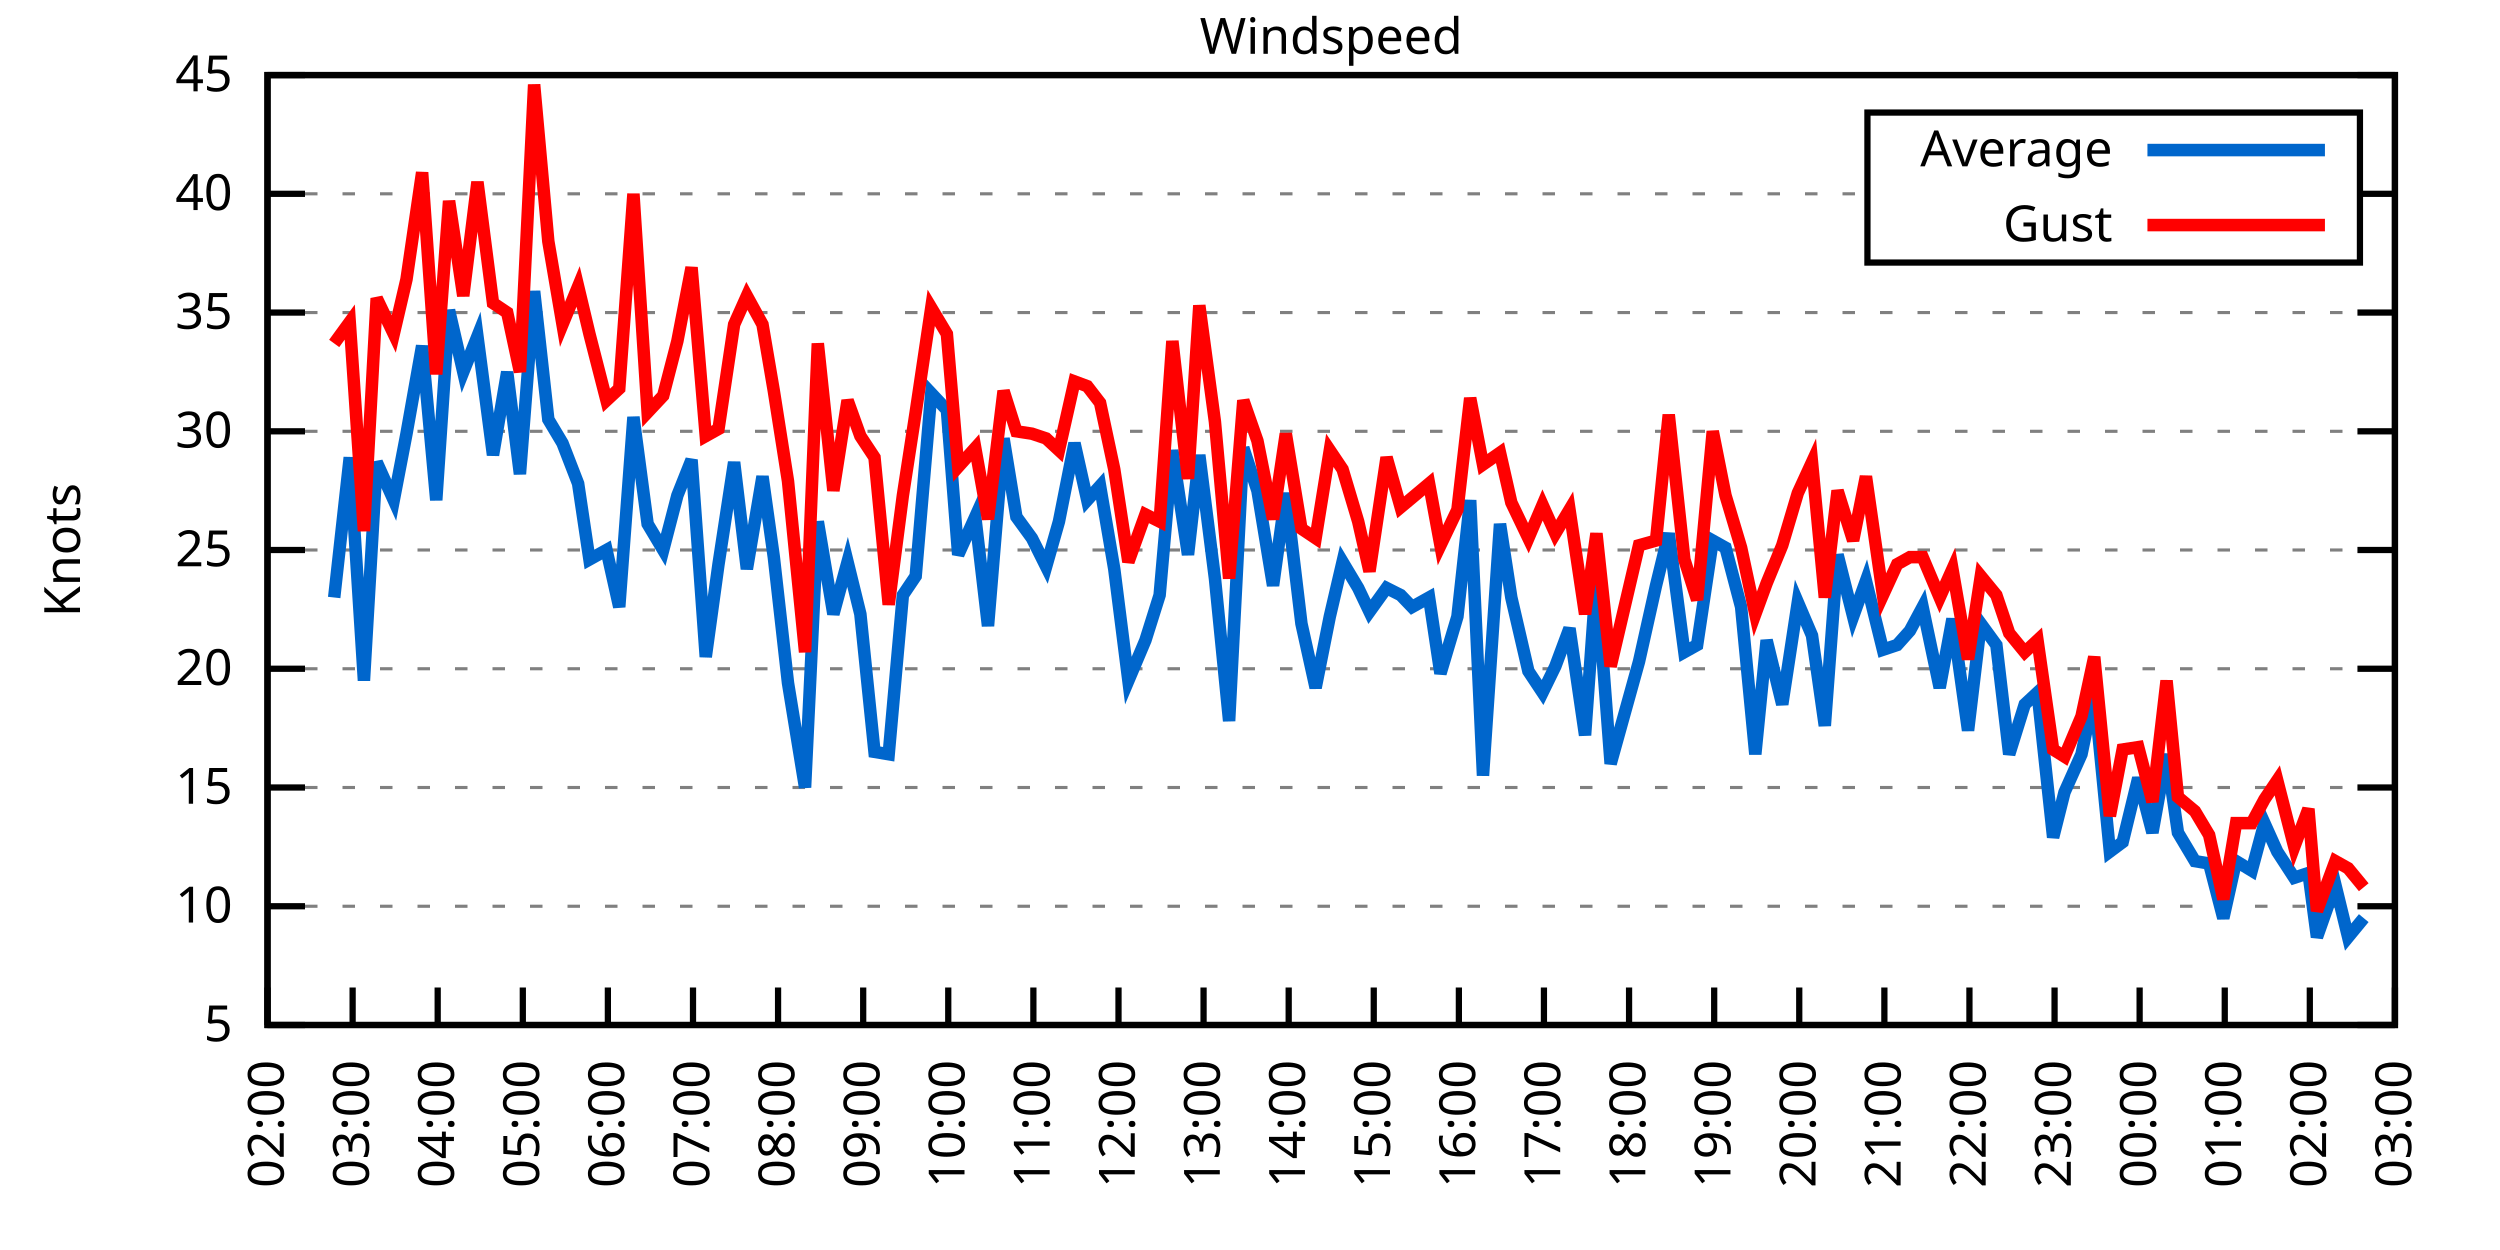
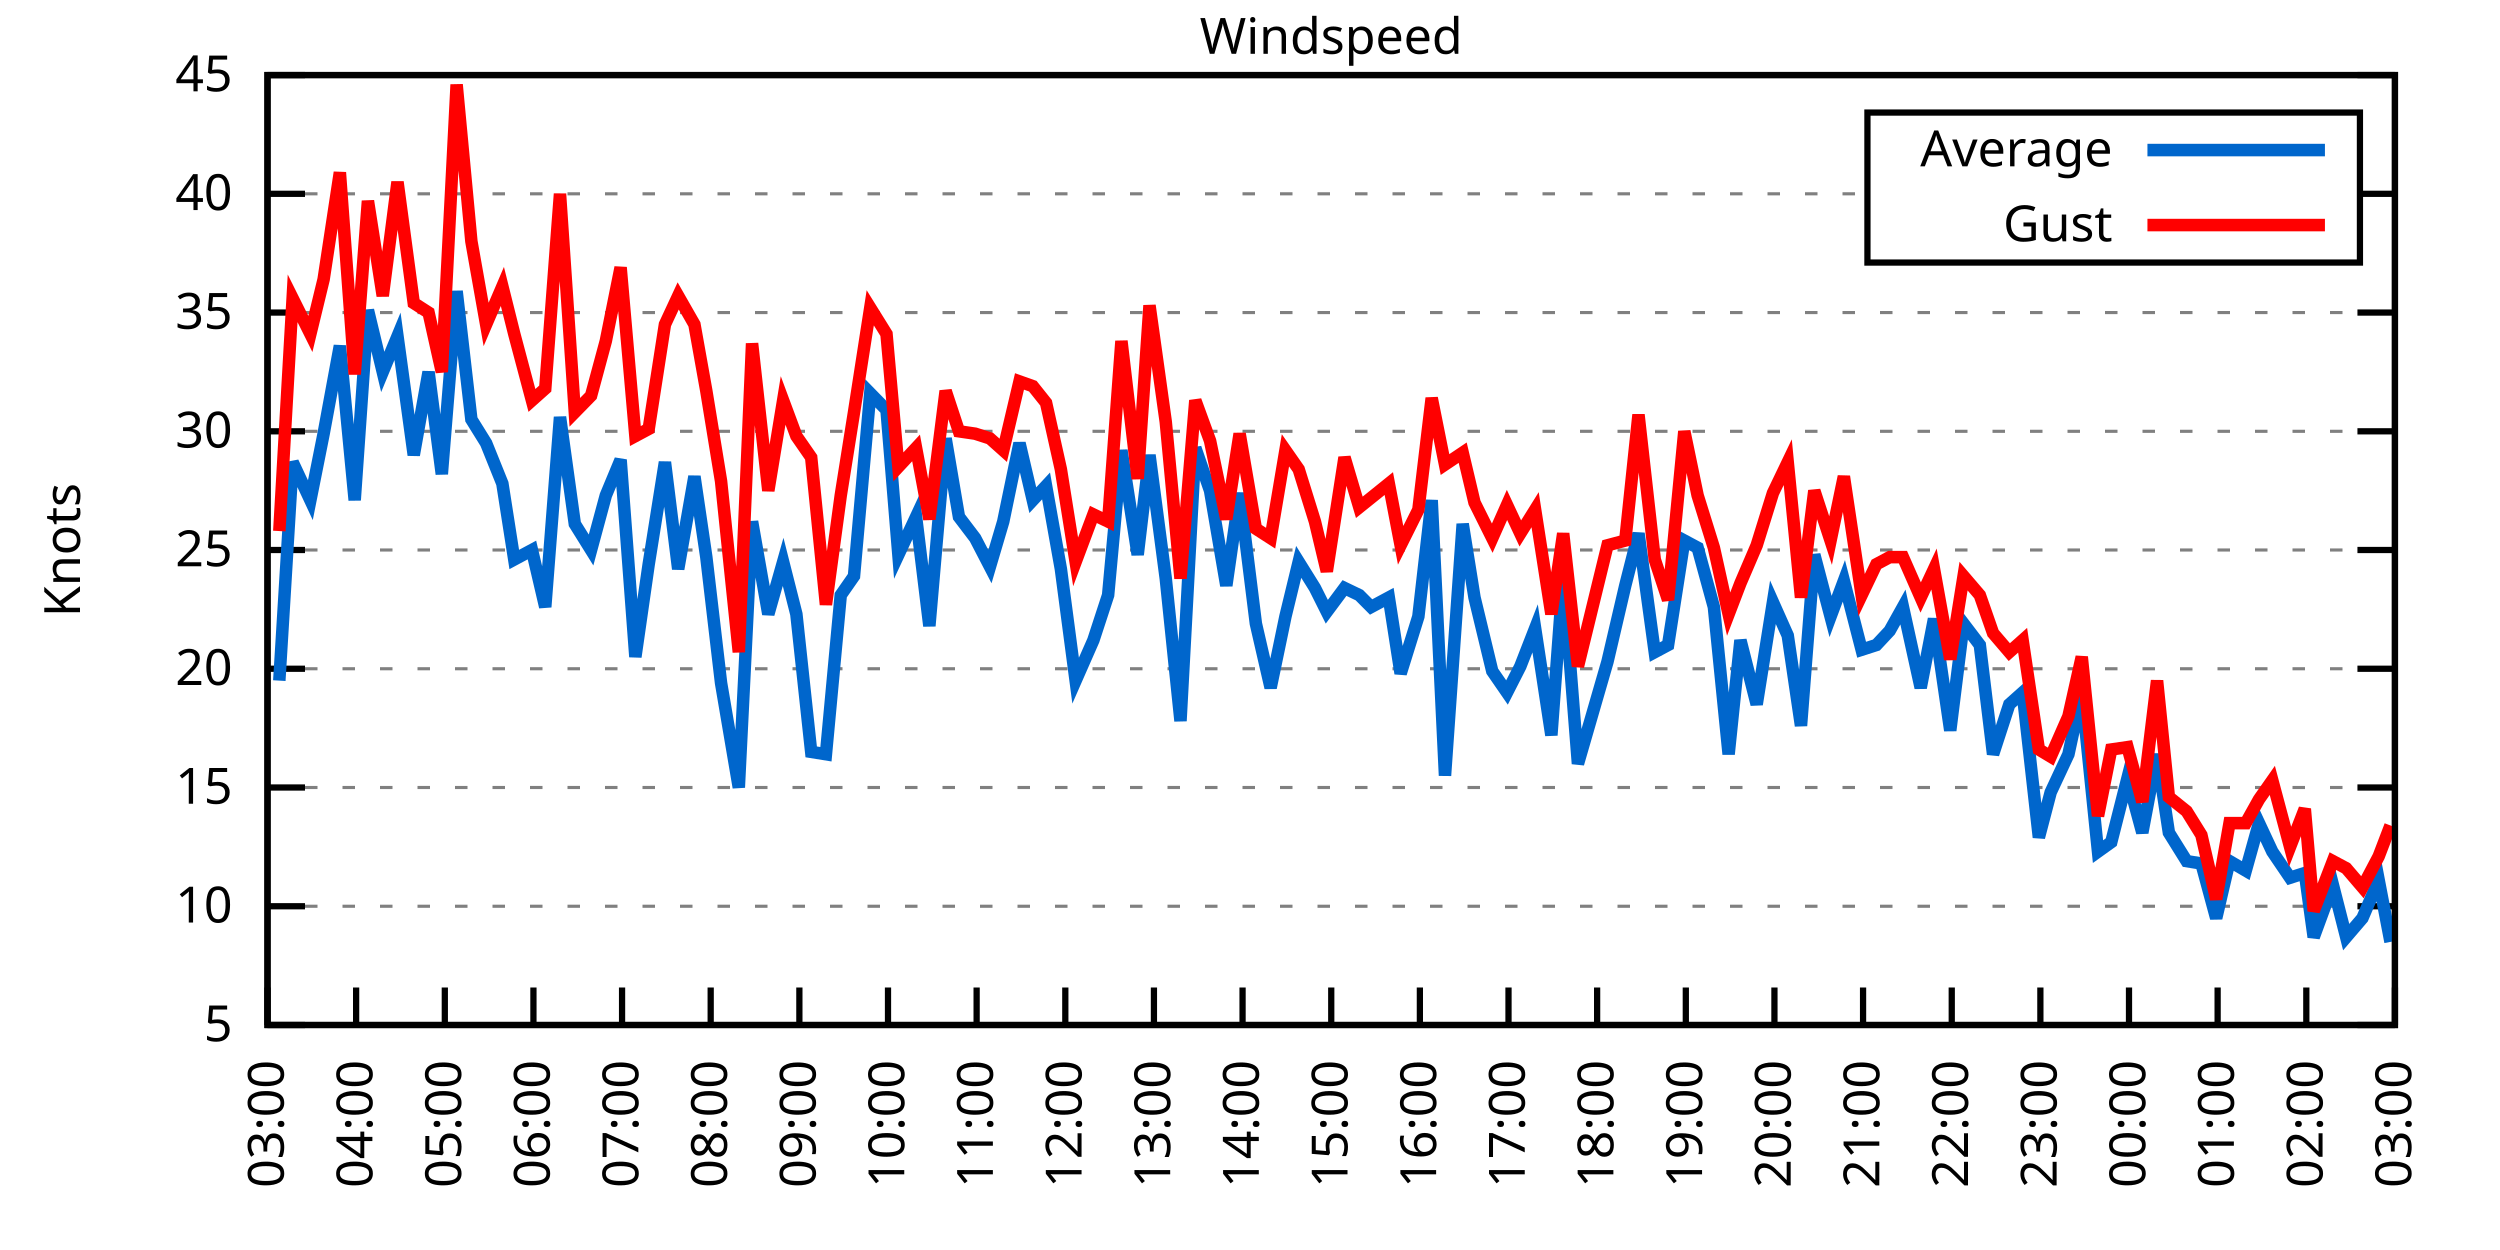
<svg xmlns="http://www.w3.org/2000/svg" xmlns:xlink="http://www.w3.org/1999/xlink" width="400" height="200" viewBox="0 0 400 200">
  <g id="gnuplot_canvas">
    <rect x="0" y="0" width="400" height="200" fill="none" />
    <defs>
      <circle id="gpDot" r="0.5" stroke-width="0.5" stroke="currentColor" />
      <path id="gpPt0" stroke-width="0.333" stroke="currentColor" d="M-1,0 h2 M0,-1 v2" />
      <path id="gpPt1" stroke-width="0.333" stroke="currentColor" d="M-1,-1 L1,1 M1,-1 L-1,1" />
      <path id="gpPt2" stroke-width="0.333" stroke="currentColor" d="M-1,0 L1,0 M0,-1 L0,1 M-1,-1 L1,1 M-1,1 L1,-1" />
      <rect id="gpPt3" stroke-width="0.333" stroke="currentColor" x="-1" y="-1" width="2" height="2" />
      <rect id="gpPt4" stroke-width="0.333" stroke="currentColor" fill="currentColor" x="-1" y="-1" width="2" height="2" />
      <circle id="gpPt5" stroke-width="0.333" stroke="currentColor" cx="0" cy="0" r="1" />
      <use xlink:href="#gpPt5" id="gpPt6" fill="currentColor" stroke="none" />
      <path id="gpPt7" stroke-width="0.333" stroke="currentColor" d="M0,-1.33 L-1.33,0.67 L1.33,0.67 z" />
      <use xlink:href="#gpPt7" id="gpPt8" fill="currentColor" stroke="none" />
      <use xlink:href="#gpPt7" id="gpPt9" stroke="currentColor" transform="rotate(180)" />
      <use xlink:href="#gpPt9" id="gpPt10" fill="currentColor" stroke="none" />
      <use xlink:href="#gpPt3" id="gpPt11" stroke="currentColor" transform="rotate(45)" />
      <use xlink:href="#gpPt11" id="gpPt12" fill="currentColor" stroke="none" />
      <path id="gpPt13" stroke-width="0.333" stroke="currentColor" d="M0,1.330 L1.265,0.411 L0.782,-1.067 L-0.782,-1.076 L-1.265,0.411 z" />
      <use xlink:href="#gpPt13" id="gpPt14" fill="currentColor" stroke="none" />
      <filter id="textbox" filterUnits="objectBoundingBox" x="0" y="0" height="1" width="1">
        <feFlood flood-color="white" flood-opacity="1" result="bgnd" />
        <feComposite in="SourceGraphic" in2="bgnd" operator="atop" />
      </filter>
      <filter id="greybox" filterUnits="objectBoundingBox" x="0" y="0" height="1" width="1">
        <feFlood flood-color="lightgrey" flood-opacity="1" result="grey" />
        <feComposite in="SourceGraphic" in2="grey" operator="atop" />
      </filter>
    </defs>
    <g fill="none" color="white" stroke="currentColor" stroke-width="1.00" stroke-linecap="butt" stroke-linejoin="miter">
</g>
    <g fill="none" color="black" stroke="currentColor" stroke-width="1.00" stroke-linecap="butt" stroke-linejoin="miter">
      <g stroke="none" shape-rendering="crispEdges">
        <polygon fill="rgb(255, 255, 255)" points="42.80,164.00 383.18,164.00 383.18,12.02 42.80,12.02 " />
      </g>
    </g>
    <g fill="none" color="black" stroke="currentColor" stroke-width="1.00" stroke-linecap="butt" stroke-linejoin="miter">
</g>
    <g fill="none" color="black" stroke="black" stroke-width="0.50" stroke-linecap="butt" stroke-linejoin="miter">
</g>
    <g fill="none" color="gray" stroke="currentColor" stroke-width="0.50" stroke-linecap="butt" stroke-linejoin="miter">
      <path stroke="gray" stroke-dasharray="2,4" class="gridline" d="M42.80,164.00 L383.19,164.00  " />
    </g>
    <g fill="none" color="gray" stroke="gray" stroke-width="1.00" stroke-linecap="butt" stroke-linejoin="miter">
</g>
    <g fill="none" color="black" stroke="currentColor" stroke-width="1.00" stroke-linecap="butt" stroke-linejoin="miter">
      <path stroke="black" d="M42.80,164.00 L48.80,164.00 M383.19,164.00 L377.19,164.00  " />
      <g transform="translate(37.20,166.60)" stroke="none" fill="black" font-family="Sans" font-size="8.00" text-anchor="end">
        <text>
          <tspan font-family="Sans"> 5</tspan>
        </text>
      </g>
    </g>
    <g fill="none" color="black" stroke="currentColor" stroke-width="1.00" stroke-linecap="butt" stroke-linejoin="miter">
</g>
    <g fill="none" color="black" stroke="black" stroke-width="0.50" stroke-linecap="butt" stroke-linejoin="miter">
</g>
    <g fill="none" color="gray" stroke="currentColor" stroke-width="0.50" stroke-linecap="butt" stroke-linejoin="miter">
      <path stroke="gray" stroke-dasharray="2,4" class="gridline" d="M42.80,145.00 L383.19,145.00  " />
    </g>
    <g fill="none" color="gray" stroke="gray" stroke-width="1.00" stroke-linecap="butt" stroke-linejoin="miter">
</g>
    <g fill="none" color="black" stroke="currentColor" stroke-width="1.00" stroke-linecap="butt" stroke-linejoin="miter">
      <path stroke="black" d="M42.80,145.00 L48.80,145.00 M383.19,145.00 L377.19,145.00  " />
      <g transform="translate(37.20,147.60)" stroke="none" fill="black" font-family="Sans" font-size="8.00" text-anchor="end">
        <text>
          <tspan font-family="Sans"> 10</tspan>
        </text>
      </g>
    </g>
    <g fill="none" color="black" stroke="currentColor" stroke-width="1.00" stroke-linecap="butt" stroke-linejoin="miter">
</g>
    <g fill="none" color="black" stroke="black" stroke-width="0.50" stroke-linecap="butt" stroke-linejoin="miter">
</g>
    <g fill="none" color="gray" stroke="currentColor" stroke-width="0.50" stroke-linecap="butt" stroke-linejoin="miter">
      <path stroke="gray" stroke-dasharray="2,4" class="gridline" d="M42.80,126.00 L383.19,126.00  " />
    </g>
    <g fill="none" color="gray" stroke="gray" stroke-width="1.00" stroke-linecap="butt" stroke-linejoin="miter">
</g>
    <g fill="none" color="black" stroke="currentColor" stroke-width="1.00" stroke-linecap="butt" stroke-linejoin="miter">
      <path stroke="black" d="M42.80,126.00 L48.80,126.00 M383.19,126.00 L377.19,126.00  " />
      <g transform="translate(37.20,128.60)" stroke="none" fill="black" font-family="Sans" font-size="8.00" text-anchor="end">
        <text>
          <tspan font-family="Sans"> 15</tspan>
        </text>
      </g>
    </g>
    <g fill="none" color="black" stroke="currentColor" stroke-width="1.00" stroke-linecap="butt" stroke-linejoin="miter">
</g>
    <g fill="none" color="black" stroke="black" stroke-width="0.50" stroke-linecap="butt" stroke-linejoin="miter">
</g>
    <g fill="none" color="gray" stroke="currentColor" stroke-width="0.50" stroke-linecap="butt" stroke-linejoin="miter">
      <path stroke="gray" stroke-dasharray="2,4" class="gridline" d="M42.80,107.00 L383.19,107.00  " />
    </g>
    <g fill="none" color="gray" stroke="gray" stroke-width="1.00" stroke-linecap="butt" stroke-linejoin="miter">
</g>
    <g fill="none" color="black" stroke="currentColor" stroke-width="1.00" stroke-linecap="butt" stroke-linejoin="miter">
      <path stroke="black" d="M42.80,107.00 L48.80,107.00 M383.19,107.00 L377.19,107.00  " />
      <g transform="translate(37.20,109.60)" stroke="none" fill="black" font-family="Sans" font-size="8.00" text-anchor="end">
        <text>
          <tspan font-family="Sans"> 20</tspan>
        </text>
      </g>
    </g>
    <g fill="none" color="black" stroke="currentColor" stroke-width="1.00" stroke-linecap="butt" stroke-linejoin="miter">
</g>
    <g fill="none" color="black" stroke="black" stroke-width="0.50" stroke-linecap="butt" stroke-linejoin="miter">
</g>
    <g fill="none" color="gray" stroke="currentColor" stroke-width="0.50" stroke-linecap="butt" stroke-linejoin="miter">
      <path stroke="gray" stroke-dasharray="2,4" class="gridline" d="M42.80,88.00 L383.19,88.00  " />
    </g>
    <g fill="none" color="gray" stroke="gray" stroke-width="1.00" stroke-linecap="butt" stroke-linejoin="miter">
</g>
    <g fill="none" color="black" stroke="currentColor" stroke-width="1.00" stroke-linecap="butt" stroke-linejoin="miter">
      <path stroke="black" d="M42.80,88.00 L48.80,88.00 M383.19,88.00 L377.19,88.00  " />
      <g transform="translate(37.20,90.60)" stroke="none" fill="black" font-family="Sans" font-size="8.00" text-anchor="end">
        <text>
          <tspan font-family="Sans"> 25</tspan>
        </text>
      </g>
    </g>
    <g fill="none" color="black" stroke="currentColor" stroke-width="1.00" stroke-linecap="butt" stroke-linejoin="miter">
</g>
    <g fill="none" color="black" stroke="black" stroke-width="0.50" stroke-linecap="butt" stroke-linejoin="miter">
</g>
    <g fill="none" color="gray" stroke="currentColor" stroke-width="0.50" stroke-linecap="butt" stroke-linejoin="miter">
      <path stroke="gray" stroke-dasharray="2,4" class="gridline" d="M42.80,69.01 L383.19,69.01  " />
    </g>
    <g fill="none" color="gray" stroke="gray" stroke-width="1.00" stroke-linecap="butt" stroke-linejoin="miter">
</g>
    <g fill="none" color="black" stroke="currentColor" stroke-width="1.00" stroke-linecap="butt" stroke-linejoin="miter">
      <path stroke="black" d="M42.80,69.01 L48.80,69.01 M383.19,69.01 L377.19,69.01  " />
      <g transform="translate(37.20,71.61)" stroke="none" fill="black" font-family="Sans" font-size="8.00" text-anchor="end">
        <text>
          <tspan font-family="Sans"> 30</tspan>
        </text>
      </g>
    </g>
    <g fill="none" color="black" stroke="currentColor" stroke-width="1.00" stroke-linecap="butt" stroke-linejoin="miter">
</g>
    <g fill="none" color="black" stroke="black" stroke-width="0.50" stroke-linecap="butt" stroke-linejoin="miter">
</g>
    <g fill="none" color="gray" stroke="currentColor" stroke-width="0.50" stroke-linecap="butt" stroke-linejoin="miter">
      <path stroke="gray" stroke-dasharray="2,4" class="gridline" d="M42.80,50.01 L383.19,50.01  " />
    </g>
    <g fill="none" color="gray" stroke="gray" stroke-width="1.00" stroke-linecap="butt" stroke-linejoin="miter">
</g>
    <g fill="none" color="black" stroke="currentColor" stroke-width="1.00" stroke-linecap="butt" stroke-linejoin="miter">
      <path stroke="black" d="M42.80,50.01 L48.80,50.01 M383.19,50.01 L377.19,50.01  " />
      <g transform="translate(37.20,52.61)" stroke="none" fill="black" font-family="Sans" font-size="8.00" text-anchor="end">
        <text>
          <tspan font-family="Sans"> 35</tspan>
        </text>
      </g>
    </g>
    <g fill="none" color="black" stroke="currentColor" stroke-width="1.00" stroke-linecap="butt" stroke-linejoin="miter">
</g>
    <g fill="none" color="black" stroke="black" stroke-width="0.50" stroke-linecap="butt" stroke-linejoin="miter">
</g>
    <g fill="none" color="gray" stroke="currentColor" stroke-width="0.50" stroke-linecap="butt" stroke-linejoin="miter">
      <path stroke="gray" stroke-dasharray="2,4" class="gridline" d="M42.80,31.01 L298.79,31.01 M377.59,31.01 L383.19,31.01  " />
    </g>
    <g fill="none" color="gray" stroke="gray" stroke-width="1.00" stroke-linecap="butt" stroke-linejoin="miter">
</g>
    <g fill="none" color="black" stroke="currentColor" stroke-width="1.00" stroke-linecap="butt" stroke-linejoin="miter">
      <path stroke="black" d="M42.80,31.01 L48.80,31.01 M383.19,31.01 L377.19,31.01  " />
      <g transform="translate(37.20,33.61)" stroke="none" fill="black" font-family="Sans" font-size="8.00" text-anchor="end">
        <text>
          <tspan font-family="Sans"> 40</tspan>
        </text>
      </g>
    </g>
    <g fill="none" color="black" stroke="currentColor" stroke-width="1.00" stroke-linecap="butt" stroke-linejoin="miter">
</g>
    <g fill="none" color="black" stroke="black" stroke-width="0.50" stroke-linecap="butt" stroke-linejoin="miter">
</g>
    <g fill="none" color="gray" stroke="currentColor" stroke-width="0.50" stroke-linecap="butt" stroke-linejoin="miter">
      <path stroke="gray" stroke-dasharray="2,4" class="gridline" d="M42.80,12.01 L383.19,12.01  " />
    </g>
    <g fill="none" color="gray" stroke="gray" stroke-width="1.00" stroke-linecap="butt" stroke-linejoin="miter">
</g>
    <g fill="none" color="black" stroke="currentColor" stroke-width="1.00" stroke-linecap="butt" stroke-linejoin="miter">
      <path stroke="black" d="M42.80,12.01 L48.80,12.01 M383.19,12.01 L377.19,12.01  " />
      <g transform="translate(37.20,14.61)" stroke="none" fill="black" font-family="Sans" font-size="8.00" text-anchor="end">
        <text>
          <tspan font-family="Sans"> 45</tspan>
        </text>
      </g>
    </g>
    <g fill="none" color="black" stroke="currentColor" stroke-width="1.00" stroke-linecap="butt" stroke-linejoin="miter">
      <path stroke="black" d="M42.80,164.00 L42.80,158.00  " />
      <g transform="translate(45.40,169.60) rotate(270.00)" stroke="none" fill="black" font-family="Sans" font-size="8.00" text-anchor="end">
        <text>
-           <tspan font-family="Sans">02:00</tspan>
-         </text>
-       </g>
-     </g>
-     <g fill="none" color="black" stroke="currentColor" stroke-width="1.00" stroke-linecap="butt" stroke-linejoin="miter">
-       <path stroke="black" d="M56.42,164.00 L56.42,158.00  " />
-       <g transform="translate(59.02,169.60) rotate(270.00)" stroke="none" fill="black" font-family="Sans" font-size="8.00" text-anchor="end">
-         <text>
          <tspan font-family="Sans">03:00</tspan>
        </text>
      </g>
    </g>
    <g fill="none" color="black" stroke="currentColor" stroke-width="1.00" stroke-linecap="butt" stroke-linejoin="miter">
-       <path stroke="black" d="M70.03,164.00 L70.03,158.00  " />
-       <g transform="translate(72.63,169.60) rotate(270.00)" stroke="none" fill="black" font-family="Sans" font-size="8.00" text-anchor="end">
+       <path stroke="black" d="M56.98,164.00 L56.98,158.00  " />
+       <g transform="translate(59.58,169.60) rotate(270.00)" stroke="none" fill="black" font-family="Sans" font-size="8.00" text-anchor="end">
        <text>
          <tspan font-family="Sans">04:00</tspan>
        </text>
      </g>
    </g>
    <g fill="none" color="black" stroke="currentColor" stroke-width="1.00" stroke-linecap="butt" stroke-linejoin="miter">
-       <path stroke="black" d="M83.65,164.00 L83.65,158.00  " />
-       <g transform="translate(86.25,169.60) rotate(270.00)" stroke="none" fill="black" font-family="Sans" font-size="8.00" text-anchor="end">
+       <path stroke="black" d="M71.17,164.00 L71.17,158.00  " />
+       <g transform="translate(73.77,169.60) rotate(270.00)" stroke="none" fill="black" font-family="Sans" font-size="8.00" text-anchor="end">
        <text>
          <tspan font-family="Sans">05:00</tspan>
        </text>
      </g>
    </g>
    <g fill="none" color="black" stroke="currentColor" stroke-width="1.00" stroke-linecap="butt" stroke-linejoin="miter">
-       <path stroke="black" d="M97.26,164.00 L97.26,158.00  " />
-       <g transform="translate(99.86,169.60) rotate(270.00)" stroke="none" fill="black" font-family="Sans" font-size="8.00" text-anchor="end">
+       <path stroke="black" d="M85.35,164.00 L85.35,158.00  " />
+       <g transform="translate(87.95,169.60) rotate(270.00)" stroke="none" fill="black" font-family="Sans" font-size="8.00" text-anchor="end">
        <text>
          <tspan font-family="Sans">06:00</tspan>
        </text>
      </g>
    </g>
    <g fill="none" color="black" stroke="currentColor" stroke-width="1.00" stroke-linecap="butt" stroke-linejoin="miter">
-       <path stroke="black" d="M110.88,164.00 L110.88,158.00  " />
-       <g transform="translate(113.48,169.60) rotate(270.00)" stroke="none" fill="black" font-family="Sans" font-size="8.00" text-anchor="end">
+       <path stroke="black" d="M99.53,164.00 L99.53,158.00  " />
+       <g transform="translate(102.13,169.60) rotate(270.00)" stroke="none" fill="black" font-family="Sans" font-size="8.00" text-anchor="end">
        <text>
          <tspan font-family="Sans">07:00</tspan>
        </text>
      </g>
    </g>
    <g fill="none" color="black" stroke="currentColor" stroke-width="1.00" stroke-linecap="butt" stroke-linejoin="miter">
-       <path stroke="black" d="M124.49,164.00 L124.49,158.00  " />
-       <g transform="translate(127.09,169.60) rotate(270.00)" stroke="none" fill="black" font-family="Sans" font-size="8.00" text-anchor="end">
+       <path stroke="black" d="M113.71,164.00 L113.71,158.00  " />
+       <g transform="translate(116.31,169.60) rotate(270.00)" stroke="none" fill="black" font-family="Sans" font-size="8.00" text-anchor="end">
        <text>
          <tspan font-family="Sans">08:00</tspan>
        </text>
      </g>
    </g>
    <g fill="none" color="black" stroke="currentColor" stroke-width="1.00" stroke-linecap="butt" stroke-linejoin="miter">
-       <path stroke="black" d="M138.11,164.00 L138.11,158.00  " />
-       <g transform="translate(140.71,169.60) rotate(270.00)" stroke="none" fill="black" font-family="Sans" font-size="8.00" text-anchor="end">
+       <path stroke="black" d="M127.90,164.00 L127.90,158.00  " />
+       <g transform="translate(130.50,169.60) rotate(270.00)" stroke="none" fill="black" font-family="Sans" font-size="8.00" text-anchor="end">
        <text>
          <tspan font-family="Sans">09:00</tspan>
        </text>
      </g>
    </g>
    <g fill="none" color="black" stroke="currentColor" stroke-width="1.00" stroke-linecap="butt" stroke-linejoin="miter">
-       <path stroke="black" d="M151.72,164.00 L151.72,158.00  " />
-       <g transform="translate(154.32,169.60) rotate(270.00)" stroke="none" fill="black" font-family="Sans" font-size="8.00" text-anchor="end">
+       <path stroke="black" d="M142.08,164.00 L142.08,158.00  " />
+       <g transform="translate(144.68,169.60) rotate(270.00)" stroke="none" fill="black" font-family="Sans" font-size="8.00" text-anchor="end">
        <text>
          <tspan font-family="Sans">10:00</tspan>
        </text>
      </g>
    </g>
    <g fill="none" color="black" stroke="currentColor" stroke-width="1.00" stroke-linecap="butt" stroke-linejoin="miter">
-       <path stroke="black" d="M165.34,164.00 L165.34,158.00  " />
-       <g transform="translate(167.94,169.60) rotate(270.00)" stroke="none" fill="black" font-family="Sans" font-size="8.00" text-anchor="end">
+       <path stroke="black" d="M156.26,164.00 L156.26,158.00  " />
+       <g transform="translate(158.86,169.60) rotate(270.00)" stroke="none" fill="black" font-family="Sans" font-size="8.00" text-anchor="end">
        <text>
          <tspan font-family="Sans">11:00</tspan>
        </text>
      </g>
    </g>
    <g fill="none" color="black" stroke="currentColor" stroke-width="1.00" stroke-linecap="butt" stroke-linejoin="miter">
-       <path stroke="black" d="M178.96,164.00 L178.96,158.00  " />
-       <g transform="translate(181.56,169.60) rotate(270.00)" stroke="none" fill="black" font-family="Sans" font-size="8.00" text-anchor="end">
+       <path stroke="black" d="M170.45,164.00 L170.45,158.00  " />
+       <g transform="translate(173.05,169.60) rotate(270.00)" stroke="none" fill="black" font-family="Sans" font-size="8.00" text-anchor="end">
        <text>
          <tspan font-family="Sans">12:00</tspan>
        </text>
      </g>
    </g>
    <g fill="none" color="black" stroke="currentColor" stroke-width="1.00" stroke-linecap="butt" stroke-linejoin="miter">
-       <path stroke="black" d="M192.57,164.00 L192.57,158.00  " />
-       <g transform="translate(195.17,169.60) rotate(270.00)" stroke="none" fill="black" font-family="Sans" font-size="8.00" text-anchor="end">
+       <path stroke="black" d="M184.63,164.00 L184.63,158.00  " />
+       <g transform="translate(187.23,169.60) rotate(270.00)" stroke="none" fill="black" font-family="Sans" font-size="8.00" text-anchor="end">
        <text>
          <tspan font-family="Sans">13:00</tspan>
        </text>
      </g>
    </g>
    <g fill="none" color="black" stroke="currentColor" stroke-width="1.00" stroke-linecap="butt" stroke-linejoin="miter">
-       <path stroke="black" d="M206.19,164.00 L206.19,158.00  " />
-       <g transform="translate(208.79,169.60) rotate(270.00)" stroke="none" fill="black" font-family="Sans" font-size="8.00" text-anchor="end">
+       <path stroke="black" d="M198.81,164.00 L198.81,158.00  " />
+       <g transform="translate(201.41,169.60) rotate(270.00)" stroke="none" fill="black" font-family="Sans" font-size="8.00" text-anchor="end">
        <text>
          <tspan font-family="Sans">14:00</tspan>
        </text>
      </g>
    </g>
    <g fill="none" color="black" stroke="currentColor" stroke-width="1.00" stroke-linecap="butt" stroke-linejoin="miter">
-       <path stroke="black" d="M219.80,164.00 L219.80,158.00  " />
-       <g transform="translate(222.40,169.60) rotate(270.00)" stroke="none" fill="black" font-family="Sans" font-size="8.00" text-anchor="end">
+       <path stroke="black" d="M213.00,164.00 L213.00,158.00  " />
+       <g transform="translate(215.60,169.60) rotate(270.00)" stroke="none" fill="black" font-family="Sans" font-size="8.00" text-anchor="end">
        <text>
          <tspan font-family="Sans">15:00</tspan>
        </text>
      </g>
    </g>
    <g fill="none" color="black" stroke="currentColor" stroke-width="1.00" stroke-linecap="butt" stroke-linejoin="miter">
-       <path stroke="black" d="M233.42,164.00 L233.42,158.00  " />
-       <g transform="translate(236.02,169.60) rotate(270.00)" stroke="none" fill="black" font-family="Sans" font-size="8.00" text-anchor="end">
+       <path stroke="black" d="M227.18,164.00 L227.18,158.00  " />
+       <g transform="translate(229.78,169.60) rotate(270.00)" stroke="none" fill="black" font-family="Sans" font-size="8.00" text-anchor="end">
        <text>
          <tspan font-family="Sans">16:00</tspan>
        </text>
      </g>
    </g>
    <g fill="none" color="black" stroke="currentColor" stroke-width="1.00" stroke-linecap="butt" stroke-linejoin="miter">
-       <path stroke="black" d="M247.03,164.00 L247.03,158.00  " />
-       <g transform="translate(249.63,169.60) rotate(270.00)" stroke="none" fill="black" font-family="Sans" font-size="8.00" text-anchor="end">
+       <path stroke="black" d="M241.36,164.00 L241.36,158.00  " />
+       <g transform="translate(243.96,169.60) rotate(270.00)" stroke="none" fill="black" font-family="Sans" font-size="8.00" text-anchor="end">
        <text>
          <tspan font-family="Sans">17:00</tspan>
        </text>
      </g>
    </g>
    <g fill="none" color="black" stroke="currentColor" stroke-width="1.00" stroke-linecap="butt" stroke-linejoin="miter">
-       <path stroke="black" d="M260.65,164.00 L260.65,158.00  " />
-       <g transform="translate(263.25,169.60) rotate(270.00)" stroke="none" fill="black" font-family="Sans" font-size="8.00" text-anchor="end">
+       <path stroke="black" d="M255.54,164.00 L255.54,158.00  " />
+       <g transform="translate(258.14,169.60) rotate(270.00)" stroke="none" fill="black" font-family="Sans" font-size="8.00" text-anchor="end">
        <text>
          <tspan font-family="Sans">18:00</tspan>
        </text>
      </g>
    </g>
    <g fill="none" color="black" stroke="currentColor" stroke-width="1.00" stroke-linecap="butt" stroke-linejoin="miter">
-       <path stroke="black" d="M274.27,164.00 L274.27,158.00  " />
-       <g transform="translate(276.87,169.60) rotate(270.00)" stroke="none" fill="black" font-family="Sans" font-size="8.00" text-anchor="end">
+       <path stroke="black" d="M269.73,164.00 L269.73,158.00  " />
+       <g transform="translate(272.33,169.60) rotate(270.00)" stroke="none" fill="black" font-family="Sans" font-size="8.00" text-anchor="end">
        <text>
          <tspan font-family="Sans">19:00</tspan>
        </text>
      </g>
    </g>
    <g fill="none" color="black" stroke="currentColor" stroke-width="1.00" stroke-linecap="butt" stroke-linejoin="miter">
-       <path stroke="black" d="M287.88,164.00 L287.88,158.00  " />
-       <g transform="translate(290.48,169.60) rotate(270.00)" stroke="none" fill="black" font-family="Sans" font-size="8.00" text-anchor="end">
+       <path stroke="black" d="M283.91,164.00 L283.91,158.00  " />
+       <g transform="translate(286.51,169.60) rotate(270.00)" stroke="none" fill="black" font-family="Sans" font-size="8.00" text-anchor="end">
        <text>
          <tspan font-family="Sans">20:00</tspan>
        </text>
      </g>
    </g>
    <g fill="none" color="black" stroke="currentColor" stroke-width="1.00" stroke-linecap="butt" stroke-linejoin="miter">
-       <path stroke="black" d="M301.50,164.00 L301.50,158.00  " />
-       <g transform="translate(304.10,169.60) rotate(270.00)" stroke="none" fill="black" font-family="Sans" font-size="8.00" text-anchor="end">
+       <path stroke="black" d="M298.09,164.00 L298.09,158.00  " />
+       <g transform="translate(300.69,169.60) rotate(270.00)" stroke="none" fill="black" font-family="Sans" font-size="8.00" text-anchor="end">
        <text>
          <tspan font-family="Sans">21:00</tspan>
        </text>
      </g>
    </g>
    <g fill="none" color="black" stroke="currentColor" stroke-width="1.00" stroke-linecap="butt" stroke-linejoin="miter">
-       <path stroke="black" d="M315.11,164.00 L315.11,158.00  " />
-       <g transform="translate(317.71,169.60) rotate(270.00)" stroke="none" fill="black" font-family="Sans" font-size="8.00" text-anchor="end">
+       <path stroke="black" d="M312.28,164.00 L312.28,158.00  " />
+       <g transform="translate(314.88,169.60) rotate(270.00)" stroke="none" fill="black" font-family="Sans" font-size="8.00" text-anchor="end">
        <text>
          <tspan font-family="Sans">22:00</tspan>
        </text>
      </g>
    </g>
    <g fill="none" color="black" stroke="currentColor" stroke-width="1.00" stroke-linecap="butt" stroke-linejoin="miter">
-       <path stroke="black" d="M328.73,164.00 L328.73,158.00  " />
-       <g transform="translate(331.33,169.60) rotate(270.00)" stroke="none" fill="black" font-family="Sans" font-size="8.00" text-anchor="end">
+       <path stroke="black" d="M326.46,164.00 L326.46,158.00  " />
+       <g transform="translate(329.06,169.60) rotate(270.00)" stroke="none" fill="black" font-family="Sans" font-size="8.00" text-anchor="end">
        <text>
          <tspan font-family="Sans">23:00</tspan>
        </text>
      </g>
    </g>
    <g fill="none" color="black" stroke="currentColor" stroke-width="1.00" stroke-linecap="butt" stroke-linejoin="miter">
-       <path stroke="black" d="M342.34,164.00 L342.34,158.00  " />
-       <g transform="translate(344.94,169.60) rotate(270.00)" stroke="none" fill="black" font-family="Sans" font-size="8.00" text-anchor="end">
+       <path stroke="black" d="M340.64,164.00 L340.64,158.00  " />
+       <g transform="translate(343.24,169.60) rotate(270.00)" stroke="none" fill="black" font-family="Sans" font-size="8.00" text-anchor="end">
        <text>
          <tspan font-family="Sans">00:00</tspan>
        </text>
      </g>
    </g>
    <g fill="none" color="black" stroke="currentColor" stroke-width="1.00" stroke-linecap="butt" stroke-linejoin="miter">
-       <path stroke="black" d="M355.96,164.00 L355.96,158.00  " />
-       <g transform="translate(358.56,169.60) rotate(270.00)" stroke="none" fill="black" font-family="Sans" font-size="8.00" text-anchor="end">
+       <path stroke="black" d="M354.82,164.00 L354.82,158.00  " />
+       <g transform="translate(357.42,169.60) rotate(270.00)" stroke="none" fill="black" font-family="Sans" font-size="8.00" text-anchor="end">
        <text>
          <tspan font-family="Sans">01:00</tspan>
        </text>
      </g>
    </g>
    <g fill="none" color="black" stroke="currentColor" stroke-width="1.00" stroke-linecap="butt" stroke-linejoin="miter">
-       <path stroke="black" d="M369.57,164.00 L369.57,158.00  " />
-       <g transform="translate(372.17,169.60) rotate(270.00)" stroke="none" fill="black" font-family="Sans" font-size="8.00" text-anchor="end">
+       <path stroke="black" d="M369.01,164.00 L369.01,158.00  " />
+       <g transform="translate(371.61,169.60) rotate(270.00)" stroke="none" fill="black" font-family="Sans" font-size="8.00" text-anchor="end">
        <text>
          <tspan font-family="Sans">02:00</tspan>
        </text>
      </g>
    </g>
    <g fill="none" color="black" stroke="currentColor" stroke-width="1.00" stroke-linecap="butt" stroke-linejoin="miter">
      <path stroke="black" d="M383.19,164.00 L383.19,158.00  " />
      <g transform="translate(385.79,169.60) rotate(270.00)" stroke="none" fill="black" font-family="Sans" font-size="8.00" text-anchor="end">
        <text>
          <tspan font-family="Sans">03:00</tspan>
        </text>
      </g>
    </g>
    <g fill="none" color="black" stroke="currentColor" stroke-width="1.00" stroke-linecap="butt" stroke-linejoin="miter">
</g>
    <g fill="none" color="black" stroke="currentColor" stroke-width="1.00" stroke-linecap="butt" stroke-linejoin="miter">
      <path stroke="black" d="M42.80,12.01 L42.80,164.00 L383.19,164.00 L383.19,12.01 L42.80,12.01 Z  " />
    </g>
    <g fill="none" color="black" stroke="currentColor" stroke-width="1.00" stroke-linecap="butt" stroke-linejoin="miter">
</g>
    <g fill="none" color="black" stroke="currentColor" stroke-width="1.00" stroke-linecap="butt" stroke-linejoin="miter">
      <path stroke="black" d="M298.79,42.01 L298.79,18.01 L377.59,18.01 L377.59,42.01 L298.79,42.01 Z  " />
    </g>
    <g id="Windspeed_plot_1">
      <g fill="none" color="white" stroke="black" stroke-width="2.00" stroke-linecap="butt" stroke-linejoin="miter">
</g>
      <g fill="none" color="black" stroke="currentColor" stroke-width="2.00" stroke-linecap="butt" stroke-linejoin="miter">
        <g transform="translate(337.99,26.61)" stroke="none" fill="black" font-family="Sans" font-size="8.00" text-anchor="end">
          <text>
            <tspan font-family="Sans">Average</tspan>
          </text>
        </g>
      </g>
      <g fill="none" color="black" stroke="currentColor" stroke-width="2.00" stroke-linecap="butt" stroke-linejoin="miter">
-         <path stroke="rgb(  0, 102, 204)" d="M343.59,24.01 L371.99,24.01 M53.47,95.60 L55.96,73.19 L58.23,108.90 L60.27,73.95 L63.00,80.03 L65.04,69.39   L67.54,55.33 L69.80,80.03 L71.85,49.63 L74.12,59.51 L76.39,53.81 L78.88,72.81 L81.15,59.51 L83.19,75.85   L85.46,46.59 L87.73,67.11 L90.00,70.91 L92.50,77.37 L94.31,89.52 L97.04,88.00 L99.08,97.12 L101.35,66.73   L103.62,83.83 L106.11,88.00 L108.38,79.27 L110.65,73.57 L112.92,105.10 L114.96,90.28 L117.46,73.95 L119.50,91.04   L122.00,76.23 L123.81,89.14 L126.08,109.28 L128.81,126.00 L130.85,83.45 L133.34,98.26 L135.61,89.90 L137.66,98.26   L139.92,120.30 L142.19,120.68 L144.46,95.22 L146.51,92.18 L149.00,62.93 L151.50,65.59 L153.31,88.76 L156.04,82.69   L158.08,100.16 L160.57,70.15 L162.62,82.69 L165.11,86.11 L167.38,90.66 L169.43,83.45 L171.92,70.91 L173.96,80.03   L176.01,77.75 L178.28,91.04 L180.54,108.90 L183.27,102.44 L185.54,95.22 L187.58,72.05 L190.08,88.76 L191.89,72.81   L194.39,92.56 L196.66,115.36 L198.93,71.67 L201.19,78.51 L203.69,93.70 L205.73,78.89 L208.23,99.78 L210.50,110.04   L212.77,98.64 L214.81,89.90 L217.31,94.08 L219.12,97.88 L221.85,94.08 L224.11,95.22 L225.93,97.12 L228.65,95.60   L230.47,107.76 L233.19,98.64 L235.23,80.03 L237.28,124.10 L240.00,83.83 L241.81,95.60 L244.54,107.38 L246.81,110.80   L248.85,106.62 L251.12,100.54 L253.61,117.64 L255.43,92.18 L257.70,122.20 L262.24,105.86 L264.96,93.70 L267.00,85.35   L269.50,104.34 L271.54,103.20 L274.04,86.49 L276.08,87.63 L278.58,97.12 L280.85,120.68 L282.66,102.44 L285.16,112.70   L287.65,96.36 L289.92,101.68 L291.97,116.12 L294.01,88.76 L296.50,98.64 L298.55,92.94 L301.27,103.96 L303.54,103.20   L305.58,100.92 L307.62,97.12 L310.35,110.04 L312.39,99.02 L314.89,116.88 L316.93,99.78 L319.42,103.20 L321.47,120.68   L323.96,112.70 L326.00,110.80 L328.50,133.98 L330.32,126.76 L333.04,120.68 L335.08,110.80 L337.58,136.26 L339.62,134.74   L342.12,124.48 L344.39,133.22 L346.65,120.68 L348.47,133.22 L351.19,137.78 L353.46,138.16 L355.73,146.90 L357.77,137.78   L360.27,139.30 L362.31,131.70 L364.36,136.26 L367.08,140.44 L369.35,139.68 L370.71,149.94 L373.66,141.58 L375.70,149.94   L378.20,146.90  " />
+         <path stroke="rgb(  0, 102, 204)" d="M343.59,24.01 L371.99,24.01 M44.69,108.90 L46.82,73.95 L49.66,80.03 L51.78,69.39 L54.38,55.33 L56.75,80.03   L58.87,49.63 L61.24,59.51 L63.60,53.81 L66.20,72.81 L68.57,59.51 L70.69,75.85 L73.06,46.59 L75.42,67.11   L77.78,70.91 L80.38,77.37 L82.28,89.52 L85.11,88.00 L87.24,97.12 L89.60,66.73 L91.97,83.83 L94.57,88.00   L96.93,79.27 L99.30,73.57 L101.66,105.10 L103.79,90.28 L106.39,73.95 L108.51,91.04 L111.11,76.23 L113.01,89.14   L115.37,109.28 L118.21,126.00 L120.33,83.45 L122.93,98.26 L125.30,89.90 L127.42,98.26 L129.79,120.30 L132.15,120.68   L134.52,95.22 L136.64,92.18 L139.24,62.93 L141.84,65.59 L143.74,88.76 L146.57,82.69 L148.70,100.16 L151.30,70.15   L153.43,82.69 L156.03,86.11 L158.39,90.66 L160.52,83.45 L163.12,70.91 L165.25,80.03 L167.37,77.75 L169.74,91.04   L172.10,108.90 L174.94,102.44 L177.30,95.22 L179.43,72.05 L182.03,88.76 L183.92,72.81 L186.52,92.56 L188.88,115.36   L191.25,71.67 L193.61,78.51 L196.21,93.70 L198.34,78.89 L200.94,99.78 L203.30,110.04 L205.67,98.64 L207.79,89.90   L210.39,94.08 L212.29,97.88 L215.12,94.08 L217.49,95.22 L219.38,97.12 L222.21,95.60 L224.10,107.76 L226.94,98.64   L229.07,80.03 L231.20,124.10 L234.03,83.83 L235.92,95.60 L238.76,107.38 L241.12,110.80 L243.25,106.62 L245.62,100.54   L248.22,117.64 L250.11,92.18 L252.47,122.20 L257.20,105.86 L260.04,93.70 L262.16,85.35 L264.76,104.34 L266.89,103.20   L269.49,86.49 L271.62,87.63 L274.22,97.12 L276.58,120.68 L278.47,102.44 L281.07,112.70 L283.67,96.36 L286.04,101.68   L288.16,116.12 L290.29,88.76 L292.89,98.64 L295.02,92.94 L297.86,103.96 L300.22,103.20 L302.35,100.92 L304.47,97.12   L307.31,110.04 L309.44,99.02 L312.04,116.88 L314.17,99.78 L316.77,103.20 L318.89,120.68 L321.49,112.70 L323.62,110.80   L326.22,133.98 L328.11,126.76 L330.95,120.68 L333.08,110.80 L335.68,136.26 L337.80,134.74 L340.40,124.48 L342.77,133.22   L345.13,120.68 L347.02,133.22 L349.86,137.78 L352.22,138.16 L354.59,146.90 L356.72,137.78 L359.32,139.30 L361.44,131.70   L363.57,136.26 L366.41,140.44 L368.77,139.68 L370.19,149.94 L373.26,141.58 L375.39,149.94 L377.99,146.90 L380.59,140.82   L382.48,150.70  " />
      </g>
    </g>
    <g id="Windspeed_plot_2">
      <g fill="none" color="black" stroke="currentColor" stroke-width="2.00" stroke-linecap="butt" stroke-linejoin="miter">
        <g transform="translate(337.99,38.61)" stroke="none" fill="black" font-family="Sans" font-size="8.00" text-anchor="end">
          <text>
            <tspan font-family="Sans">Gust</tspan>
          </text>
        </g>
      </g>
      <g fill="none" color="black" stroke="currentColor" stroke-width="2.00" stroke-linecap="butt" stroke-linejoin="miter">
-         <path stroke="rgb(255,   0,   0)" d="M343.59,36.01 L371.99,36.01 M53.47,54.95 L55.96,51.53 L58.23,84.97 L60.27,47.73 L63.00,53.43 L65.04,44.69   L67.54,27.59 L69.80,59.89 L71.85,32.15 L74.12,47.35 L76.39,29.11 L78.88,48.49 L81.15,50.01 L83.19,59.51   L85.46,13.53 L87.73,38.61 L90.00,51.91 L92.50,45.83 L94.31,53.43 L97.04,64.07 L99.08,62.17 L101.35,31.01   L103.62,65.97 L106.11,63.31 L108.38,54.57 L110.65,42.79 L112.92,69.77 L114.96,68.63 L117.46,51.91 L119.50,47.35   L122.00,51.91 L123.81,62.55 L126.08,76.99 L128.81,104.34 L130.85,54.95 L133.34,78.51 L135.61,64.07 L137.66,69.77   L139.92,73.19 L142.19,96.74 L144.46,79.27 L146.51,65.97 L149.00,49.25 L151.50,53.43 L153.31,74.71 L156.04,71.67   L158.08,83.07 L160.57,62.55 L162.62,69.01 L165.11,69.39 L167.38,70.15 L169.43,72.05 L171.92,61.03 L173.96,61.79   L176.01,64.45 L178.28,75.09 L180.54,89.90 L183.27,82.31 L185.54,83.45 L187.58,54.57 L190.08,76.61 L191.89,48.87   L194.39,67.49 L196.66,92.56 L198.93,64.07 L201.19,70.53 L203.69,83.07 L205.73,69.39 L208.23,84.59 L210.50,86.11   L212.77,72.05 L214.81,75.09 L217.31,83.45 L219.12,91.42 L221.85,73.19 L224.11,81.17 L225.93,79.65 L228.65,77.37   L230.47,87.25 L233.19,81.55 L235.23,63.69 L237.28,74.33 L240.00,72.43 L241.81,80.41 L244.54,86.11 L246.81,80.79   L248.85,85.35 L251.12,81.55 L253.61,98.26 L255.43,85.35 L257.70,106.62 L262.24,87.25 L264.96,86.49 L267.00,66.35   L269.50,89.52 L271.54,95.98 L274.04,69.01 L276.08,79.27 L278.58,87.63 L280.85,98.26 L282.66,93.32 L285.16,87.25   L287.65,78.89 L289.92,73.95 L291.97,95.60 L294.01,78.51 L296.50,86.49 L298.55,76.23 L301.27,95.22 L303.54,90.28   L305.58,89.14 L307.62,89.14 L310.35,95.60 L312.39,91.04 L314.89,105.48 L316.93,92.18 L319.42,95.22 L321.47,101.30   L323.96,104.34 L326.00,102.44 L328.50,119.92 L330.32,121.06 L333.04,114.60 L335.08,105.10 L337.58,130.56 L339.62,119.92   L342.12,119.54 L344.39,128.28 L346.65,108.90 L348.47,127.52 L351.19,129.80 L353.46,133.60 L355.73,143.86 L357.77,131.70   L360.27,131.70 L362.31,127.90 L364.36,124.86 L367.08,135.50 L369.35,129.42 L370.71,145.76 L373.66,137.78 L375.70,138.92   L378.20,141.96  " />
+         <path stroke="rgb(255,   0,   0)" d="M343.59,36.01 L371.99,36.01 M44.69,84.97 L46.82,47.73 L49.66,53.43 L51.78,44.69 L54.38,27.59 L56.75,59.89   L58.87,32.15 L61.24,47.35 L63.60,29.11 L66.20,48.49 L68.57,50.01 L70.69,59.51 L73.06,13.53 L75.42,38.61   L77.78,51.91 L80.38,45.83 L82.28,53.43 L85.11,64.07 L87.24,62.17 L89.60,31.01 L91.97,65.97 L94.57,63.31   L96.93,54.57 L99.30,42.79 L101.66,69.77 L103.79,68.63 L106.39,51.91 L108.51,47.35 L111.11,51.91 L113.01,62.55   L115.37,76.99 L118.21,104.34 L120.33,54.95 L122.93,78.51 L125.30,64.07 L127.42,69.77 L129.79,73.19 L132.15,96.74   L134.52,79.27 L136.64,65.97 L139.24,49.25 L141.84,53.43 L143.74,74.71 L146.57,71.67 L148.70,83.07 L151.30,62.55   L153.43,69.01 L156.03,69.39 L158.39,70.15 L160.52,72.05 L163.12,61.03 L165.25,61.79 L167.37,64.45 L169.74,75.09   L172.10,89.90 L174.94,82.31 L177.30,83.45 L179.43,54.57 L182.03,76.61 L183.92,48.87 L186.52,67.49 L188.88,92.56   L191.25,64.07 L193.61,70.53 L196.21,83.07 L198.34,69.39 L200.94,84.59 L203.30,86.11 L205.67,72.05 L207.79,75.09   L210.39,83.45 L212.29,91.42 L215.12,73.19 L217.49,81.17 L219.38,79.65 L222.21,77.37 L224.10,87.25 L226.94,81.55   L229.07,63.69 L231.20,74.33 L234.03,72.43 L235.92,80.41 L238.76,86.11 L241.12,80.79 L243.25,85.35 L245.62,81.55   L248.22,98.26 L250.11,85.35 L252.47,106.62 L257.20,87.25 L260.04,86.49 L262.16,66.35 L264.76,89.52 L266.89,95.98   L269.49,69.01 L271.62,79.27 L274.22,87.63 L276.58,98.26 L278.47,93.32 L281.07,87.25 L283.67,78.89 L286.04,73.95   L288.16,95.60 L290.29,78.51 L292.89,86.49 L295.02,76.23 L297.86,95.22 L300.22,90.28 L302.35,89.14 L304.47,89.14   L307.31,95.60 L309.44,91.04 L312.04,105.48 L314.17,92.18 L316.77,95.22 L318.89,101.30 L321.49,104.34 L323.62,102.44   L326.22,119.92 L328.11,121.06 L330.95,114.60 L333.08,105.10 L335.68,130.56 L337.80,119.92 L340.40,119.54 L342.77,128.28   L345.13,108.90 L347.02,127.52 L349.86,129.80 L352.22,133.60 L354.59,143.86 L356.72,131.70 L359.32,131.70 L361.44,127.90   L363.57,124.86 L366.41,135.50 L368.77,129.42 L370.19,145.76 L373.26,137.78 L375.39,138.92 L377.99,141.96 L380.59,137.02   L382.48,132.08  " />
      </g>
    </g>
    <g fill="none" color="black" stroke="currentColor" stroke-width="2.00" stroke-linecap="butt" stroke-linejoin="miter">
</g>
    <g fill="none" color="black" stroke="black" stroke-width="1.00" stroke-linecap="butt" stroke-linejoin="miter">
</g>
    <g fill="none" color="black" stroke="currentColor" stroke-width="1.00" stroke-linecap="butt" stroke-linejoin="miter">
      <path stroke="black" d="M42.80,12.01 L42.80,164.00 L383.19,164.00 L383.19,12.01 L42.80,12.01 Z  " />
      <g transform="translate(12.80,88.01) rotate(270.00)" stroke="none" fill="black" font-family="Sans" font-size="8.00" text-anchor="middle">
        <text>
          <tspan font-family="Sans">Knots</tspan>
        </text>
      </g>
    </g>
    <g fill="none" color="black" stroke="currentColor" stroke-width="1.00" stroke-linecap="butt" stroke-linejoin="miter">
</g>
    <g fill="none" color="black" stroke="currentColor" stroke-width="1.00" stroke-linecap="butt" stroke-linejoin="miter">
      <g transform="translate(212.99,8.61)" stroke="none" fill="black" font-family="Sans" font-size="8.00" text-anchor="middle">
        <text>
          <tspan font-family="Sans">Windspeed</tspan>
        </text>
      </g>
    </g>
    <g fill="none" color="black" stroke="currentColor" stroke-width="1.00" stroke-linecap="butt" stroke-linejoin="miter">
</g>
  </g>
</svg>
